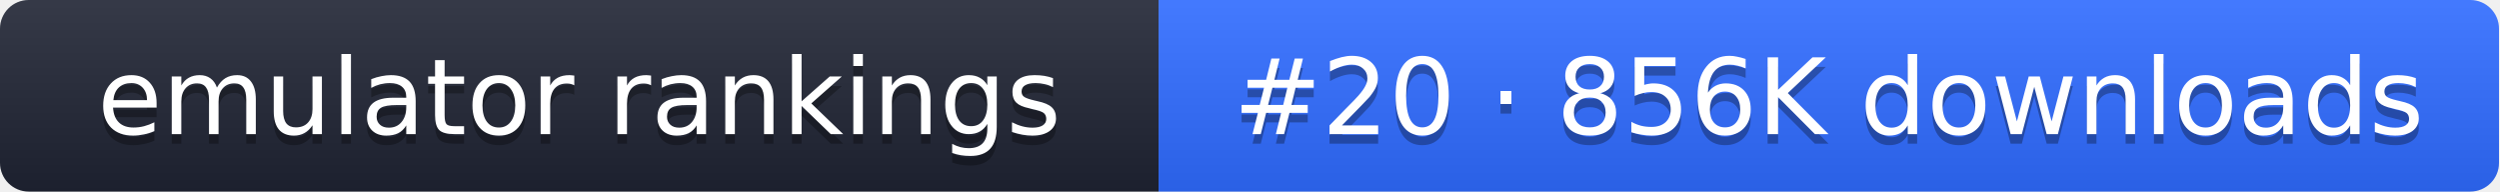
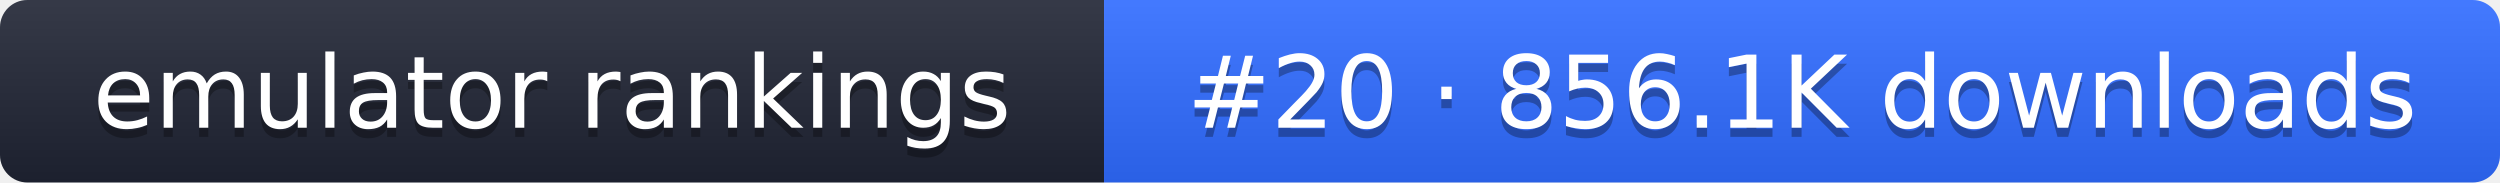
- <svg xmlns="http://www.w3.org/2000/svg" width="261" height="20" role="img" aria-label="emulator rankings: #20 · 856K downloads">
+ <svg xmlns="http://www.w3.org/2000/svg" width="274" height="20" role="img" aria-label="emulator rankings: #20 · 856.1K downloads">
  <linearGradient id="g" x2="0" y2="100%">
    <stop offset="0" stop-color="#fff" stop-opacity=".1" />
    <stop offset="1" stop-opacity=".1" />
  </linearGradient>
  <clipPath id="r">
-     <rect width="261" height="20" rx="3" fill="#fff" />
+     <rect width="274" height="20" rx="3" fill="#fff" />
  </clipPath>
  <g clip-path="url(#r)">
    <rect width="121" height="20" fill="#1f2433" />
-     <rect x="121" width="140" height="20" fill="#2f6bff" />
-     <rect width="261" height="20" fill="url(#g)" />
+     <rect x="121" width="153" height="20" fill="#2f6bff" />
+     <rect width="274" height="20" fill="url(#g)" />
  </g>
  <g fill="#fff" text-anchor="middle" font-family="Verdana,DejaVu Sans,sans-serif" font-size="11">
    <text x="60.5" y="15" fill="#010101" fill-opacity=".3">emulator rankings</text>
    <text x="60.5" y="14">emulator rankings</text>
-     <text x="191" y="15" fill="#010101" fill-opacity=".3">#20 · 856K downloads</text>
-     <text x="191" y="14">#20 · 856K downloads</text>
+     <text x="197.5" y="15" fill="#010101" fill-opacity=".3">#20 · 856.1K downloads</text>
+     <text x="197.5" y="14">#20 · 856.1K downloads</text>
  </g>
</svg>
